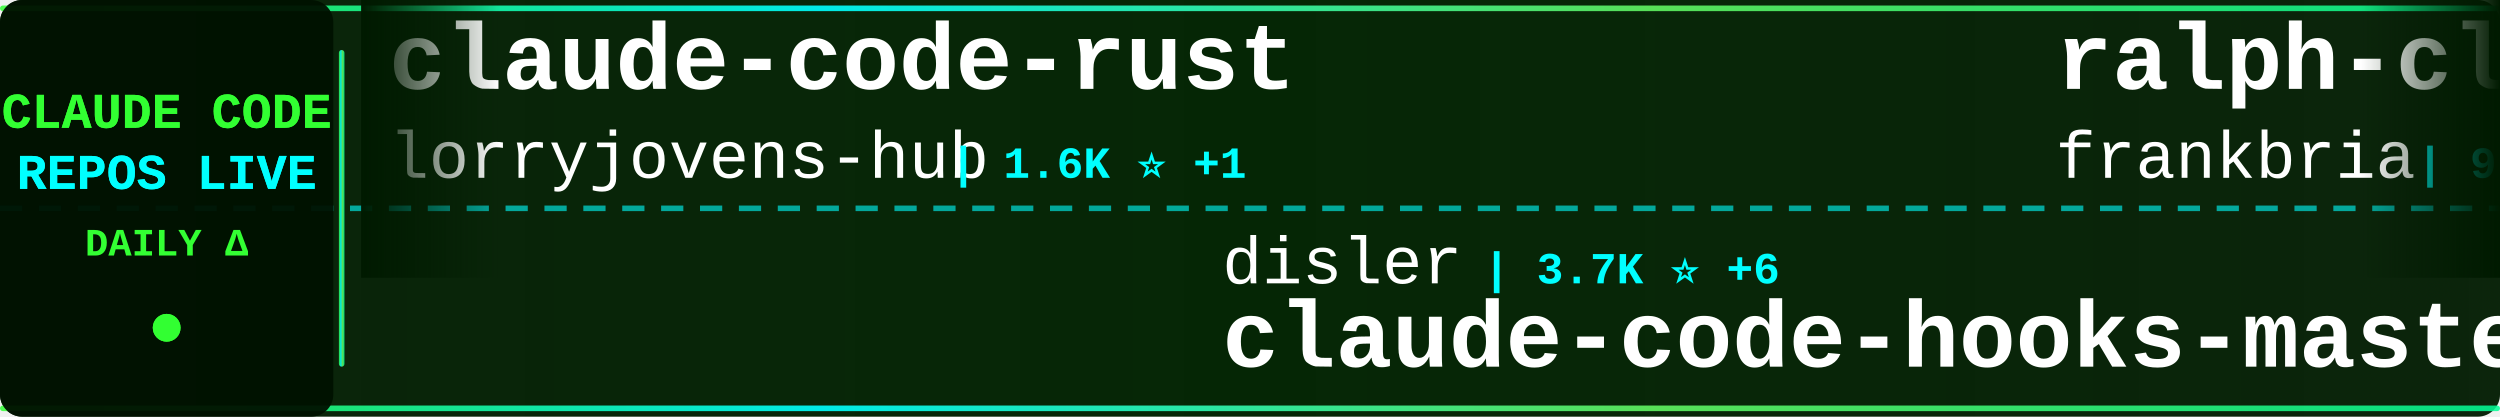
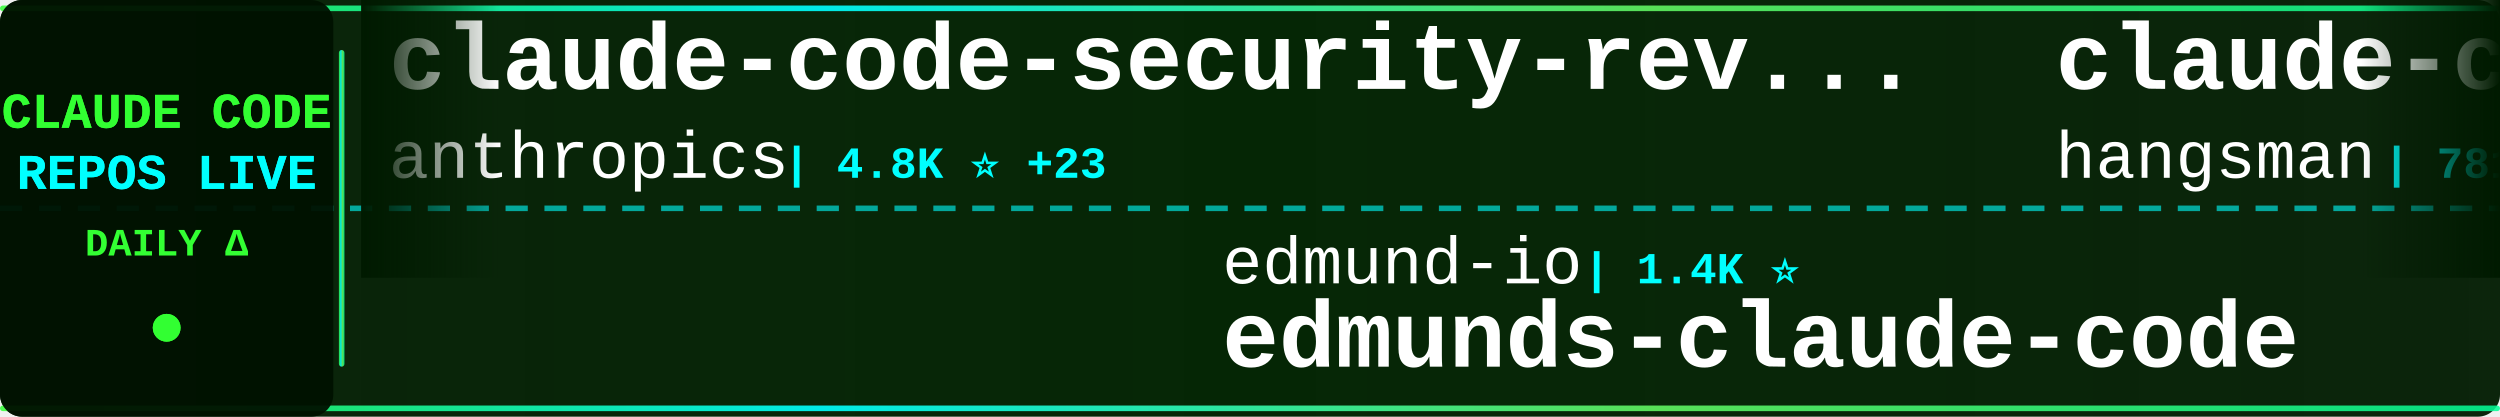
<svg xmlns="http://www.w3.org/2000/svg" width="900" height="150">
  <defs>
    <linearGradient id="tickerBg" x1="0%" y1="0%" x2="100%" y2="0%">
      <stop offset="0%" style="stop-color:#001a00;stop-opacity:0.95" />
      <stop offset="50%" style="stop-color:#002200;stop-opacity:0.98" />
      <stop offset="100%" style="stop-color:#001a00;stop-opacity:0.95" />
    </linearGradient>
    <linearGradient id="borderGrad" x1="0%" y1="0%" x2="100%" y2="0%">
      <stop offset="0%" style="stop-color:#33ff33;stop-opacity:0.85">
        <animate attributeName="stop-opacity" values="0.85;1;0.85" dur="2s" repeatCount="indefinite" />
      </stop>
      <stop offset="33%" style="stop-color:#00ffff;stop-opacity:0.9">
        <animate attributeName="stop-opacity" values="0.9;1;0.9" dur="2.2s" repeatCount="indefinite" />
      </stop>
      <stop offset="66%" style="stop-color:#66ff66;stop-opacity:0.85">
        <animate attributeName="stop-opacity" values="0.85;1;0.85" dur="1.8s" repeatCount="indefinite" />
      </stop>
      <stop offset="100%" style="stop-color:#00ff99;stop-opacity:0.85">
        <animate attributeName="stop-opacity" values="0.85;1;0.85" dur="2s" repeatCount="indefinite" />
      </stop>
    </linearGradient>
    <filter id="textGlow">
      <feGaussianBlur stdDeviation="0.1" result="coloredBlur" />
      <feMerge>
        <feMergeNode in="coloredBlur" />
        <feMergeNode in="SourceGraphic" />
      </feMerge>
    </filter>
    <filter id="metricGlow">
      <feGaussianBlur stdDeviation="0.2" result="coloredBlur" />
      <feMerge>
        <feMergeNode in="coloredBlur" />
        <feMergeNode in="SourceGraphic" />
      </feMerge>
    </filter>
    <linearGradient id="leftFade" x1="0%" y1="0%" x2="100%" y2="0%">
      <stop offset="0%" style="stop-color:#001a00;stop-opacity:1" />
      <stop offset="100%" style="stop-color:#001a00;stop-opacity:0" />
    </linearGradient>
    <linearGradient id="rightFade" x1="0%" y1="0%" x2="100%" y2="0%">
      <stop offset="0%" style="stop-color:#001a00;stop-opacity:0" />
      <stop offset="100%" style="stop-color:#001a00;stop-opacity:1" />
    </linearGradient>
  </defs>
  <rect width="900" height="150" fill="url(#tickerBg)" rx="8" />
  <rect x="0" y="2" width="900" height="2" fill="url(#borderGrad)" rx="1" />
  <rect x="0" y="146" width="900" height="2" fill="url(#borderGrad)" rx="1" />
  <line x1="0" y1="75" x2="900" y2="75" stroke="#00ffff" stroke-width="2" stroke-dasharray="8 6" opacity="0.6" />
  <rect x="0" y="0" width="120" height="150" fill="#001100" opacity="0.95" rx="8" />
  <text x="60" y="46" font-family="'Courier New', monospace" font-size="18" font-weight="bold" fill="#33ff33" text-anchor="middle" filter="url(#textGlow)">
    CLAUDE CODE
  </text>
  <text x="60" y="68" font-family="'Courier New', monospace" font-size="18" font-weight="bold" fill="#00ffff" text-anchor="middle" filter="url(#textGlow)">
    REPOS LIVE
  </text>
  <text x="60" y="92" font-family="'Courier New', monospace" font-size="14" font-weight="bold" fill="#33ff33" text-anchor="middle">
    DAILY Δ
  </text>
  <circle cx="60" cy="118" r="5" fill="#33ff33" filter="url(#metricGlow)">
    <animate attributeName="r" values="4;6;4" dur="1.5s" repeatCount="indefinite" />
    <animate attributeName="opacity" values="0.6;1;0.6" dur="1.5s" repeatCount="indefinite" />
  </circle>
  <rect x="122" y="18" width="2" height="114" fill="url(#borderGrad)" rx="1" />
  <clipPath id="tickerClip">
    <rect x="130" y="0" width="770" height="150" />
  </clipPath>
  <g clip-path="url(#tickerClip)">
    <g id="tickerItems">
      <animateTransform attributeName="transform" attributeType="XML" type="translate" from="0 0" to="-3000 0" dur="54s" repeatCount="indefinite" />
      <g transform="translate(0, 0)">
-         <text x="140" y="32" font-family="'Courier New', monospace" font-size="34" font-weight="bold" fill="#ffffff">claude-code-rust</text>
-         <text x="140" y="64" font-family="'Courier New', monospace" font-size="24" font-weight="normal" fill="#ffffff" opacity="1.0">lorryjovens-hub</text>
-         <text x="342" y="64" font-family="'Courier New', monospace" font-size="16" font-weight="bold" fill="#00ffff"> | 1.6K ⭐ +1</text>
+         <text x="140" y="32" font-family="'Courier New', monospace" font-size="34" font-weight="bold" fill="#ffffff">claude-code-security-rev...</text>
+         <text x="140" y="64" font-family="'Courier New', monospace" font-size="24" font-weight="normal" fill="#ffffff" opacity="1.0">anthropics</text>
+         <text x="282" y="64" font-family="'Courier New', monospace" font-size="16" font-weight="bold" fill="#00ffff"> | 4.8K ⭐ +23</text>
      </g>
      <g transform="translate(300, 0)">
-         <text x="140" y="102" font-family="'Courier New', monospace" font-size="24" font-weight="normal" fill="#ffffff" opacity="1.0">disler</text>
-         <text x="234" y="102" font-family="'Courier New', monospace" font-size="16" font-weight="bold" fill="#00ffff"> | 3.7K ⭐ +6</text>
-         <text x="140" y="132" font-family="'Courier New', monospace" font-size="34" font-weight="bold" fill="#ffffff">claude-code-hooks-master...</text>
+         <text x="140" y="102" font-family="'Courier New', monospace" font-size="24" font-weight="normal" fill="#ffffff" opacity="1.0">edmund-io</text>
+         <text x="270" y="102" font-family="'Courier New', monospace" font-size="16" font-weight="bold" fill="#00ffff"> | 1.4K ⭐</text>
+         <text x="140" y="132" font-family="'Courier New', monospace" font-size="34" font-weight="bold" fill="#ffffff">edmunds-claude-code</text>
      </g>
      <g transform="translate(600, 0)">
-         <text x="140" y="32" font-family="'Courier New', monospace" font-size="34" font-weight="bold" fill="#ffffff">ralph-claude-code</text>
-         <text x="140" y="64" font-family="'Courier New', monospace" font-size="24" font-weight="normal" fill="#ffffff" opacity="1.0">frankbria</text>
-         <text x="270" y="64" font-family="'Courier New', monospace" font-size="16" font-weight="bold" fill="#00ffff"> | 9.2K ⭐ +12</text>
+         <text x="140" y="32" font-family="'Courier New', monospace" font-size="34" font-weight="bold" fill="#ffffff">claude-code-source</text>
+         <text x="140" y="64" font-family="'Courier New', monospace" font-size="24" font-weight="normal" fill="#ffffff" opacity="1.0">hangsman</text>
+         <text x="258" y="64" font-family="'Courier New', monospace" font-size="16" font-weight="bold" fill="#00ffff"> | 781 ⭐ +1</text>
      </g>
      <g transform="translate(900, 0)">
-         <text x="140" y="102" font-family="'Courier New', monospace" font-size="24" font-weight="normal" fill="#ffffff" opacity="1.0">Chachamaru127</text>
-         <text x="318" y="102" font-family="'Courier New', monospace" font-size="16" font-weight="bold" fill="#00ffff"> | 1.7K ⭐ +141</text>
-         <text x="140" y="132" font-family="'Courier New', monospace" font-size="34" font-weight="bold" fill="#ffffff">claude-code-harness</text>
+         <text x="140" y="102" font-family="'Courier New', monospace" font-size="24" font-weight="normal" fill="#ffffff" opacity="1.0">anthropics</text>
+         <text x="282" y="102" font-family="'Courier New', monospace" font-size="16" font-weight="bold" fill="#00ffff"> | 847 ⭐</text>
+         <text x="140" y="132" font-family="'Courier New', monospace" font-size="34" font-weight="bold" fill="#ffffff">claude-code-base-action</text>
      </g>
      <g transform="translate(1200, 0)">
-         <text x="140" y="32" font-family="'Courier New', monospace" font-size="34" font-weight="bold" fill="#ffffff">collection-claude-code-s...</text>
-         <text x="140" y="64" font-family="'Courier New', monospace" font-size="24" font-weight="normal" fill="#ffffff" opacity="1.0">chauncygu</text>
-         <text x="270" y="64" font-family="'Courier New', monospace" font-size="16" font-weight="bold" fill="#00ffff"> | 2.5K ⭐ +9</text>
+         <text x="140" y="32" font-family="'Courier New', monospace" font-size="34" font-weight="bold" fill="#ffffff">claude-code-from-scratch</text>
+         <text x="140" y="64" font-family="'Courier New', monospace" font-size="24" font-weight="normal" fill="#ffffff" opacity="1.0">Windy3f3f3f3f</text>
+         <text x="318" y="64" font-family="'Courier New', monospace" font-size="16" font-weight="bold" fill="#00ffff"> | 1.3K ⭐ +12</text>
      </g>
      <g transform="translate(1500, 0)">
-         <text x="140" y="102" font-family="'Courier New', monospace" font-size="24" font-weight="normal" fill="#ffffff" opacity="1.0">anthropics</text>
-         <text x="282" y="102" font-family="'Courier New', monospace" font-size="16" font-weight="bold" fill="#00ffff"> | 4.8K ⭐ +25</text>
-         <text x="140" y="132" font-family="'Courier New', monospace" font-size="34" font-weight="bold" fill="#ffffff">claude-code-security-rev...</text>
+         <text x="140" y="102" font-family="'Courier New', monospace" font-size="24" font-weight="normal" fill="#ffffff" opacity="1.0">alejandrobalderas</text>
+         <text x="366" y="102" font-family="'Courier New', monospace" font-size="16" font-weight="bold" fill="#00ffff"> | 2.1K ⭐ +13</text>
+         <text x="140" y="132" font-family="'Courier New', monospace" font-size="34" font-weight="bold" fill="#ffffff">claude-code-from-source</text>
      </g>
      <g transform="translate(1800, 0)">
-         <text x="140" y="32" font-family="'Courier New', monospace" font-size="34" font-weight="bold" fill="#ffffff">oh-my-claudecode</text>
-         <text x="140" y="64" font-family="'Courier New', monospace" font-size="24" font-weight="normal" fill="#ffffff" opacity="1.0">Yeachan-Heo</text>
-         <text x="294" y="64" font-family="'Courier New', monospace" font-size="16" font-weight="bold" fill="#00ffff"> | 34.9K ⭐ +116</text>
+         <text x="140" y="32" font-family="'Courier New', monospace" font-size="34" font-weight="bold" fill="#ffffff">claude_codex_bridge</text>
+         <text x="140" y="64" font-family="'Courier New', monospace" font-size="24" font-weight="normal" fill="#ffffff" opacity="1.0">SeemSeam</text>
+         <text x="258" y="64" font-family="'Courier New', monospace" font-size="16" font-weight="bold" fill="#00ffff"> | 2.8K ⭐ +9</text>
      </g>
      <g transform="translate(2100, 0)">
-         <text x="140" y="102" font-family="'Courier New', monospace" font-size="24" font-weight="normal" fill="#ffffff" opacity="1.0">pengchengneo</text>
-         <text x="306" y="102" font-family="'Courier New', monospace" font-size="16" font-weight="bold" fill="#00ffff"> | 1.4K ⭐ +5</text>
-         <text x="140" y="132" font-family="'Courier New', monospace" font-size="34" font-weight="bold" fill="#ffffff">Claude-Code</text>
+         <text x="140" y="102" font-family="'Courier New', monospace" font-size="24" font-weight="normal" fill="#ffffff" opacity="1.0">huangserva</text>
+         <text x="282" y="102" font-family="'Courier New', monospace" font-size="16" font-weight="bold" fill="#00ffff"> | 588 ⭐</text>
+         <text x="140" y="132" font-family="'Courier New', monospace" font-size="34" font-weight="bold" fill="#ffffff">claude-code-cli</text>
      </g>
      <g transform="translate(2400, 0)">
-         <text x="140" y="32" font-family="'Courier New', monospace" font-size="34" font-weight="bold" fill="#ffffff">claude-code-infrastructu...</text>
-         <text x="140" y="64" font-family="'Courier New', monospace" font-size="24" font-weight="normal" fill="#ffffff" opacity="1.0">diet103</text>
-         <text x="246" y="64" font-family="'Courier New', monospace" font-size="16" font-weight="bold" fill="#00ffff"> | 9.7K ⭐ +6</text>
+         <text x="140" y="32" font-family="'Courier New', monospace" font-size="34" font-weight="bold" fill="#ffffff">claude-code-source</text>
+         <text x="140" y="64" font-family="'Courier New', monospace" font-size="24" font-weight="normal" fill="#ffffff" opacity="1.0">JrCx7scC</text>
+         <text x="258" y="64" font-family="'Courier New', monospace" font-size="16" font-weight="bold" fill="#00ffff"> | 369 ⭐ +1</text>
      </g>
      <g transform="translate(2700, 0)">
-         <text x="140" y="102" font-family="'Courier New', monospace" font-size="24" font-weight="normal" fill="#ffffff" opacity="1.0">lintsinghua</text>
-         <text x="294" y="102" font-family="'Courier New', monospace" font-size="16" font-weight="bold" fill="#00ffff"> | 3.4K ⭐ +17</text>
-         <text x="140" y="132" font-family="'Courier New', monospace" font-size="34" font-weight="bold" fill="#ffffff">claude-code-book</text>
+         <text x="140" y="102" font-family="'Courier New', monospace" font-size="24" font-weight="normal" fill="#ffffff" opacity="1.0">zebbern</text>
+         <text x="246" y="102" font-family="'Courier New', monospace" font-size="16" font-weight="bold" fill="#00ffff"> | 4.2K ⭐ +1</text>
+         <text x="140" y="132" font-family="'Courier New', monospace" font-size="34" font-weight="bold" fill="#ffffff">claude-code-guide</text>
      </g>
      <g transform="translate(3000, 0)">
-         <text x="140" y="32" font-family="'Courier New', monospace" font-size="34" font-weight="bold" fill="#ffffff">claude-code-rust</text>
-         <text x="140" y="64" font-family="'Courier New', monospace" font-size="24" font-weight="normal" fill="#ffffff" opacity="1.0">lorryjovens-hub</text>
-         <text x="342" y="64" font-family="'Courier New', monospace" font-size="16" font-weight="bold" fill="#00ffff"> | 1.6K ⭐ +1</text>
+         <text x="140" y="32" font-family="'Courier New', monospace" font-size="34" font-weight="bold" fill="#ffffff">claude-code-security-rev...</text>
+         <text x="140" y="64" font-family="'Courier New', monospace" font-size="24" font-weight="normal" fill="#ffffff" opacity="1.0">anthropics</text>
+         <text x="282" y="64" font-family="'Courier New', monospace" font-size="16" font-weight="bold" fill="#00ffff"> | 4.8K ⭐ +23</text>
      </g>
      <g transform="translate(3300, 0)">
-         <text x="140" y="102" font-family="'Courier New', monospace" font-size="24" font-weight="normal" fill="#ffffff" opacity="1.0">disler</text>
-         <text x="234" y="102" font-family="'Courier New', monospace" font-size="16" font-weight="bold" fill="#00ffff"> | 3.7K ⭐ +6</text>
-         <text x="140" y="132" font-family="'Courier New', monospace" font-size="34" font-weight="bold" fill="#ffffff">claude-code-hooks-master...</text>
+         <text x="140" y="102" font-family="'Courier New', monospace" font-size="24" font-weight="normal" fill="#ffffff" opacity="1.0">edmund-io</text>
+         <text x="270" y="102" font-family="'Courier New', monospace" font-size="16" font-weight="bold" fill="#00ffff"> | 1.4K ⭐</text>
+         <text x="140" y="132" font-family="'Courier New', monospace" font-size="34" font-weight="bold" fill="#ffffff">edmunds-claude-code</text>
      </g>
      <g transform="translate(3600, 0)">
-         <text x="140" y="32" font-family="'Courier New', monospace" font-size="34" font-weight="bold" fill="#ffffff">ralph-claude-code</text>
-         <text x="140" y="64" font-family="'Courier New', monospace" font-size="24" font-weight="normal" fill="#ffffff" opacity="1.0">frankbria</text>
-         <text x="270" y="64" font-family="'Courier New', monospace" font-size="16" font-weight="bold" fill="#00ffff"> | 9.2K ⭐ +12</text>
+         <text x="140" y="32" font-family="'Courier New', monospace" font-size="34" font-weight="bold" fill="#ffffff">claude-code-source</text>
+         <text x="140" y="64" font-family="'Courier New', monospace" font-size="24" font-weight="normal" fill="#ffffff" opacity="1.0">hangsman</text>
+         <text x="258" y="64" font-family="'Courier New', monospace" font-size="16" font-weight="bold" fill="#00ffff"> | 781 ⭐ +1</text>
      </g>
      <g transform="translate(3900, 0)">
-         <text x="140" y="102" font-family="'Courier New', monospace" font-size="24" font-weight="normal" fill="#ffffff" opacity="1.0">Chachamaru127</text>
-         <text x="318" y="102" font-family="'Courier New', monospace" font-size="16" font-weight="bold" fill="#00ffff"> | 1.7K ⭐ +141</text>
-         <text x="140" y="132" font-family="'Courier New', monospace" font-size="34" font-weight="bold" fill="#ffffff">claude-code-harness</text>
+         <text x="140" y="102" font-family="'Courier New', monospace" font-size="24" font-weight="normal" fill="#ffffff" opacity="1.0">anthropics</text>
+         <text x="282" y="102" font-family="'Courier New', monospace" font-size="16" font-weight="bold" fill="#00ffff"> | 847 ⭐</text>
+         <text x="140" y="132" font-family="'Courier New', monospace" font-size="34" font-weight="bold" fill="#ffffff">claude-code-base-action</text>
      </g>
    </g>
  </g>
  <rect x="130" y="0" width="50" height="100" fill="url(#leftFade)" />
  <rect x="850" y="0" width="50" height="100" fill="url(#rightFade)" />
</svg>
